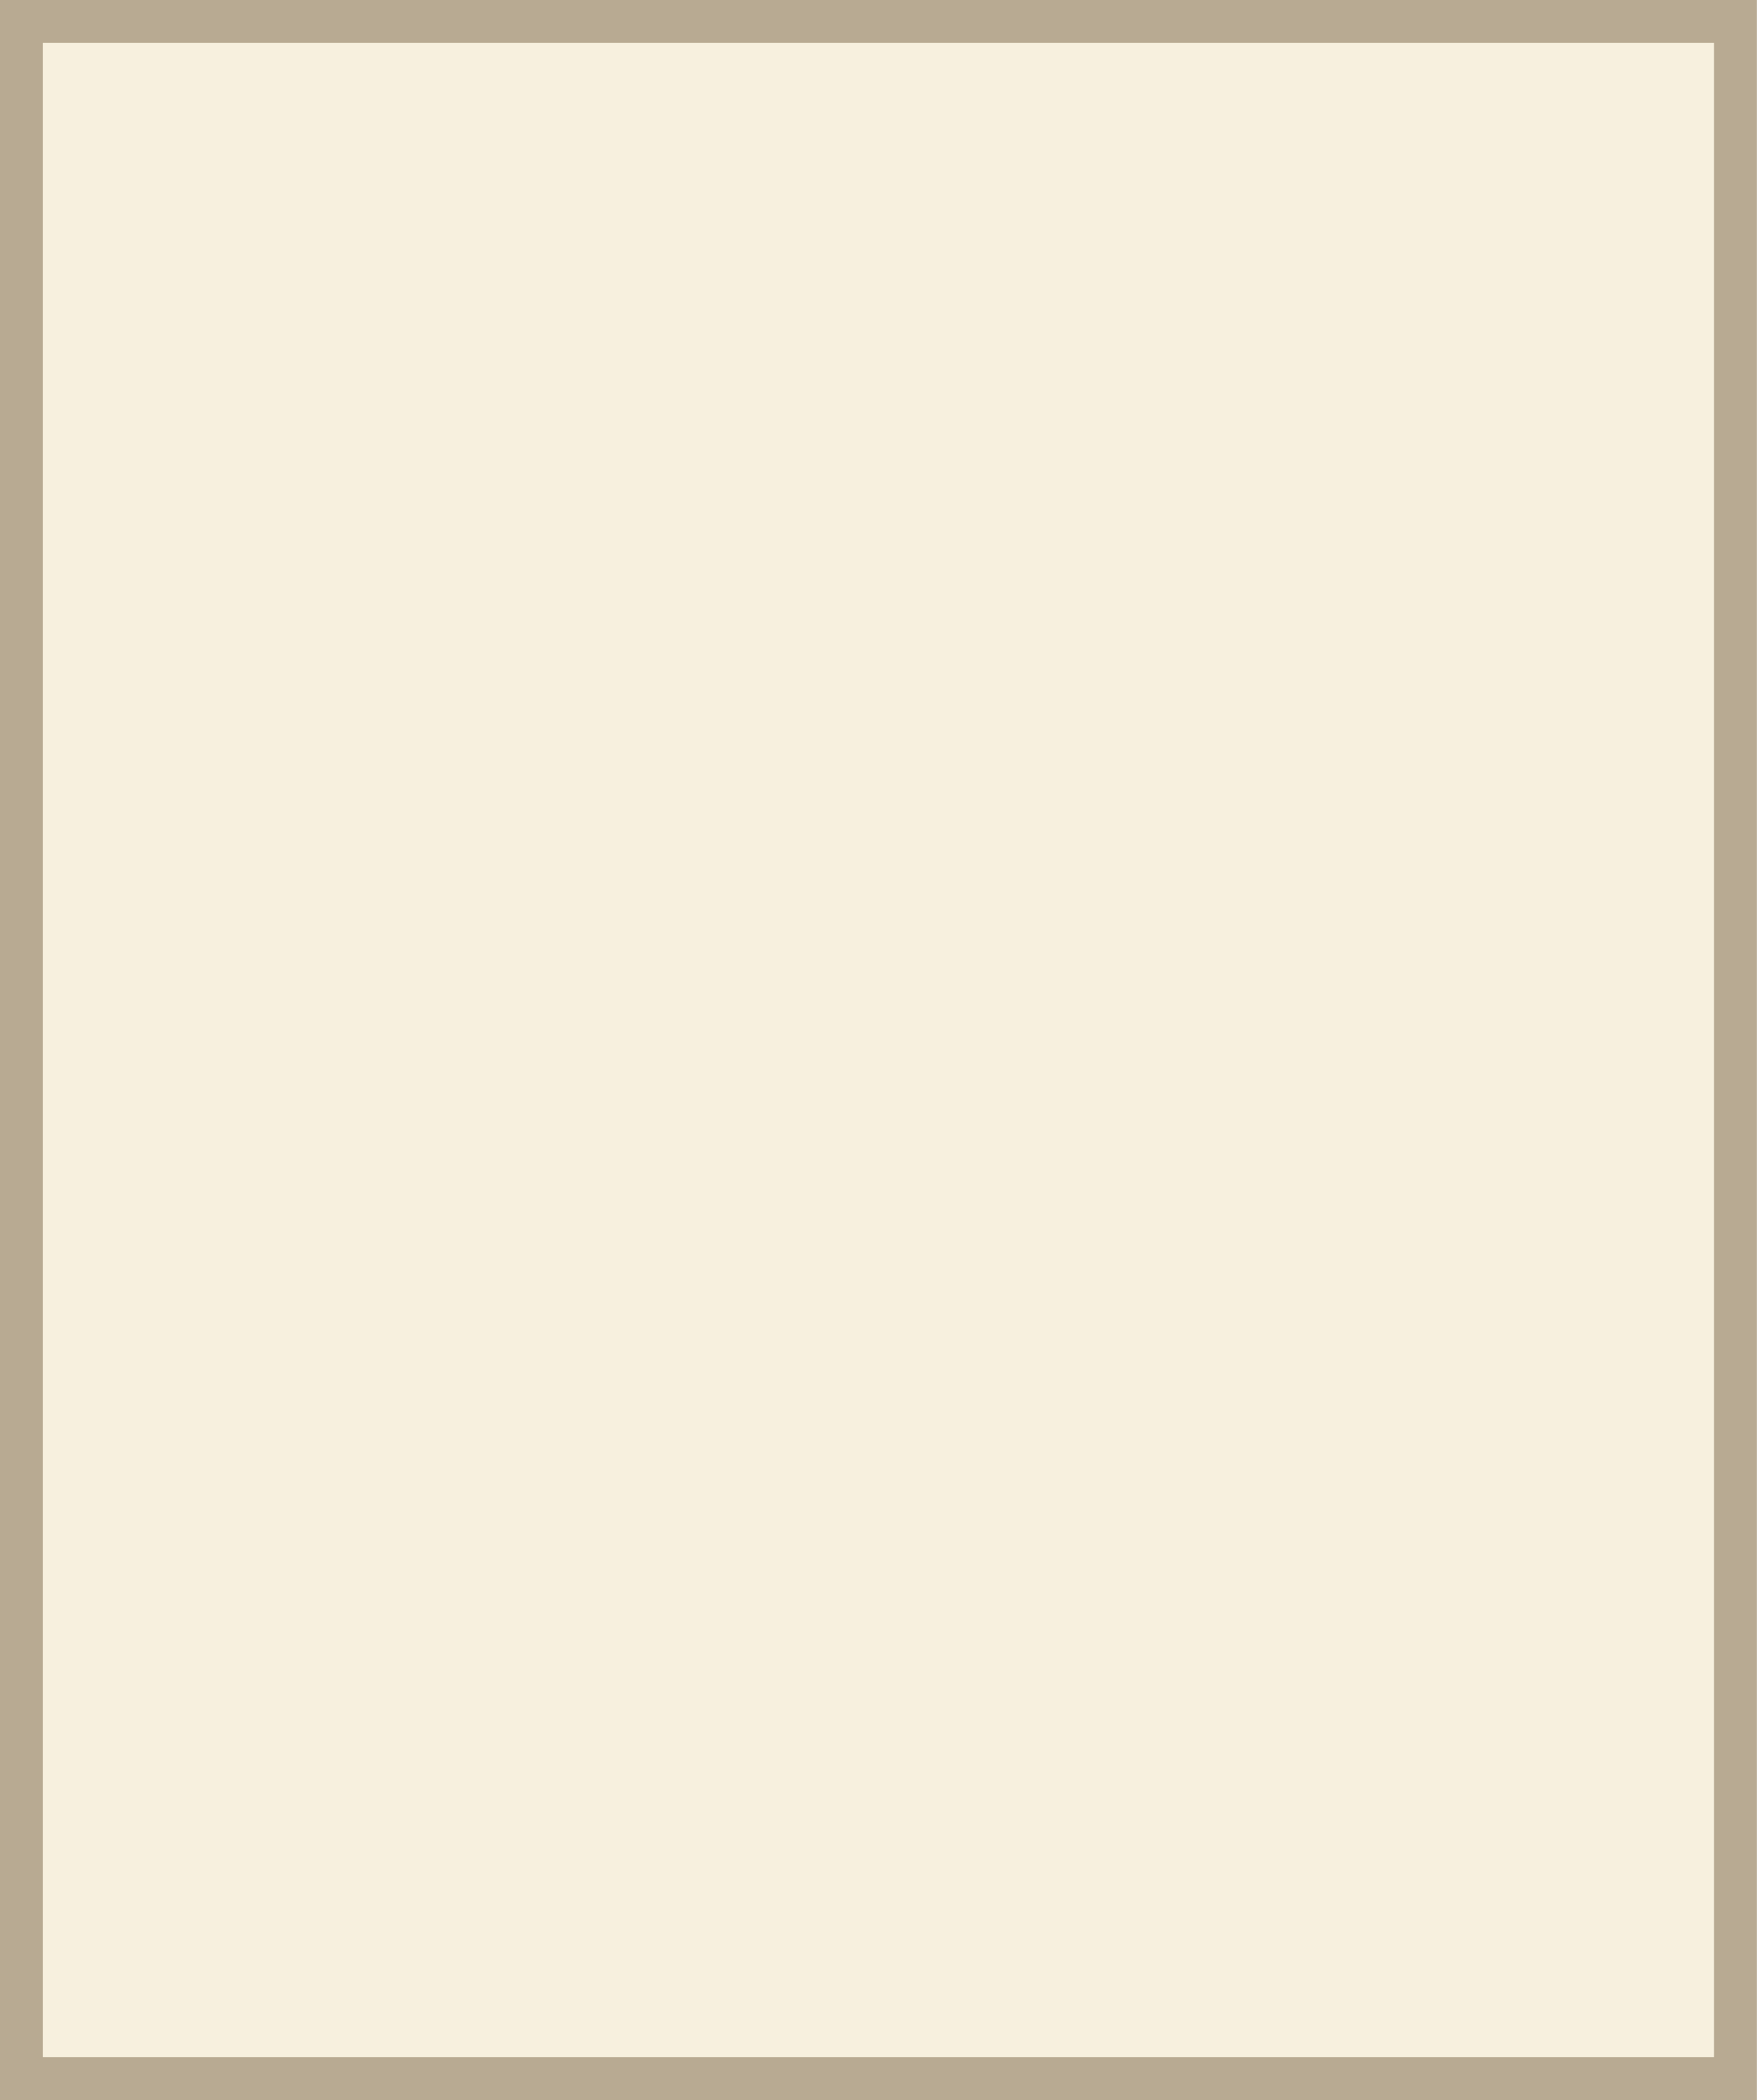
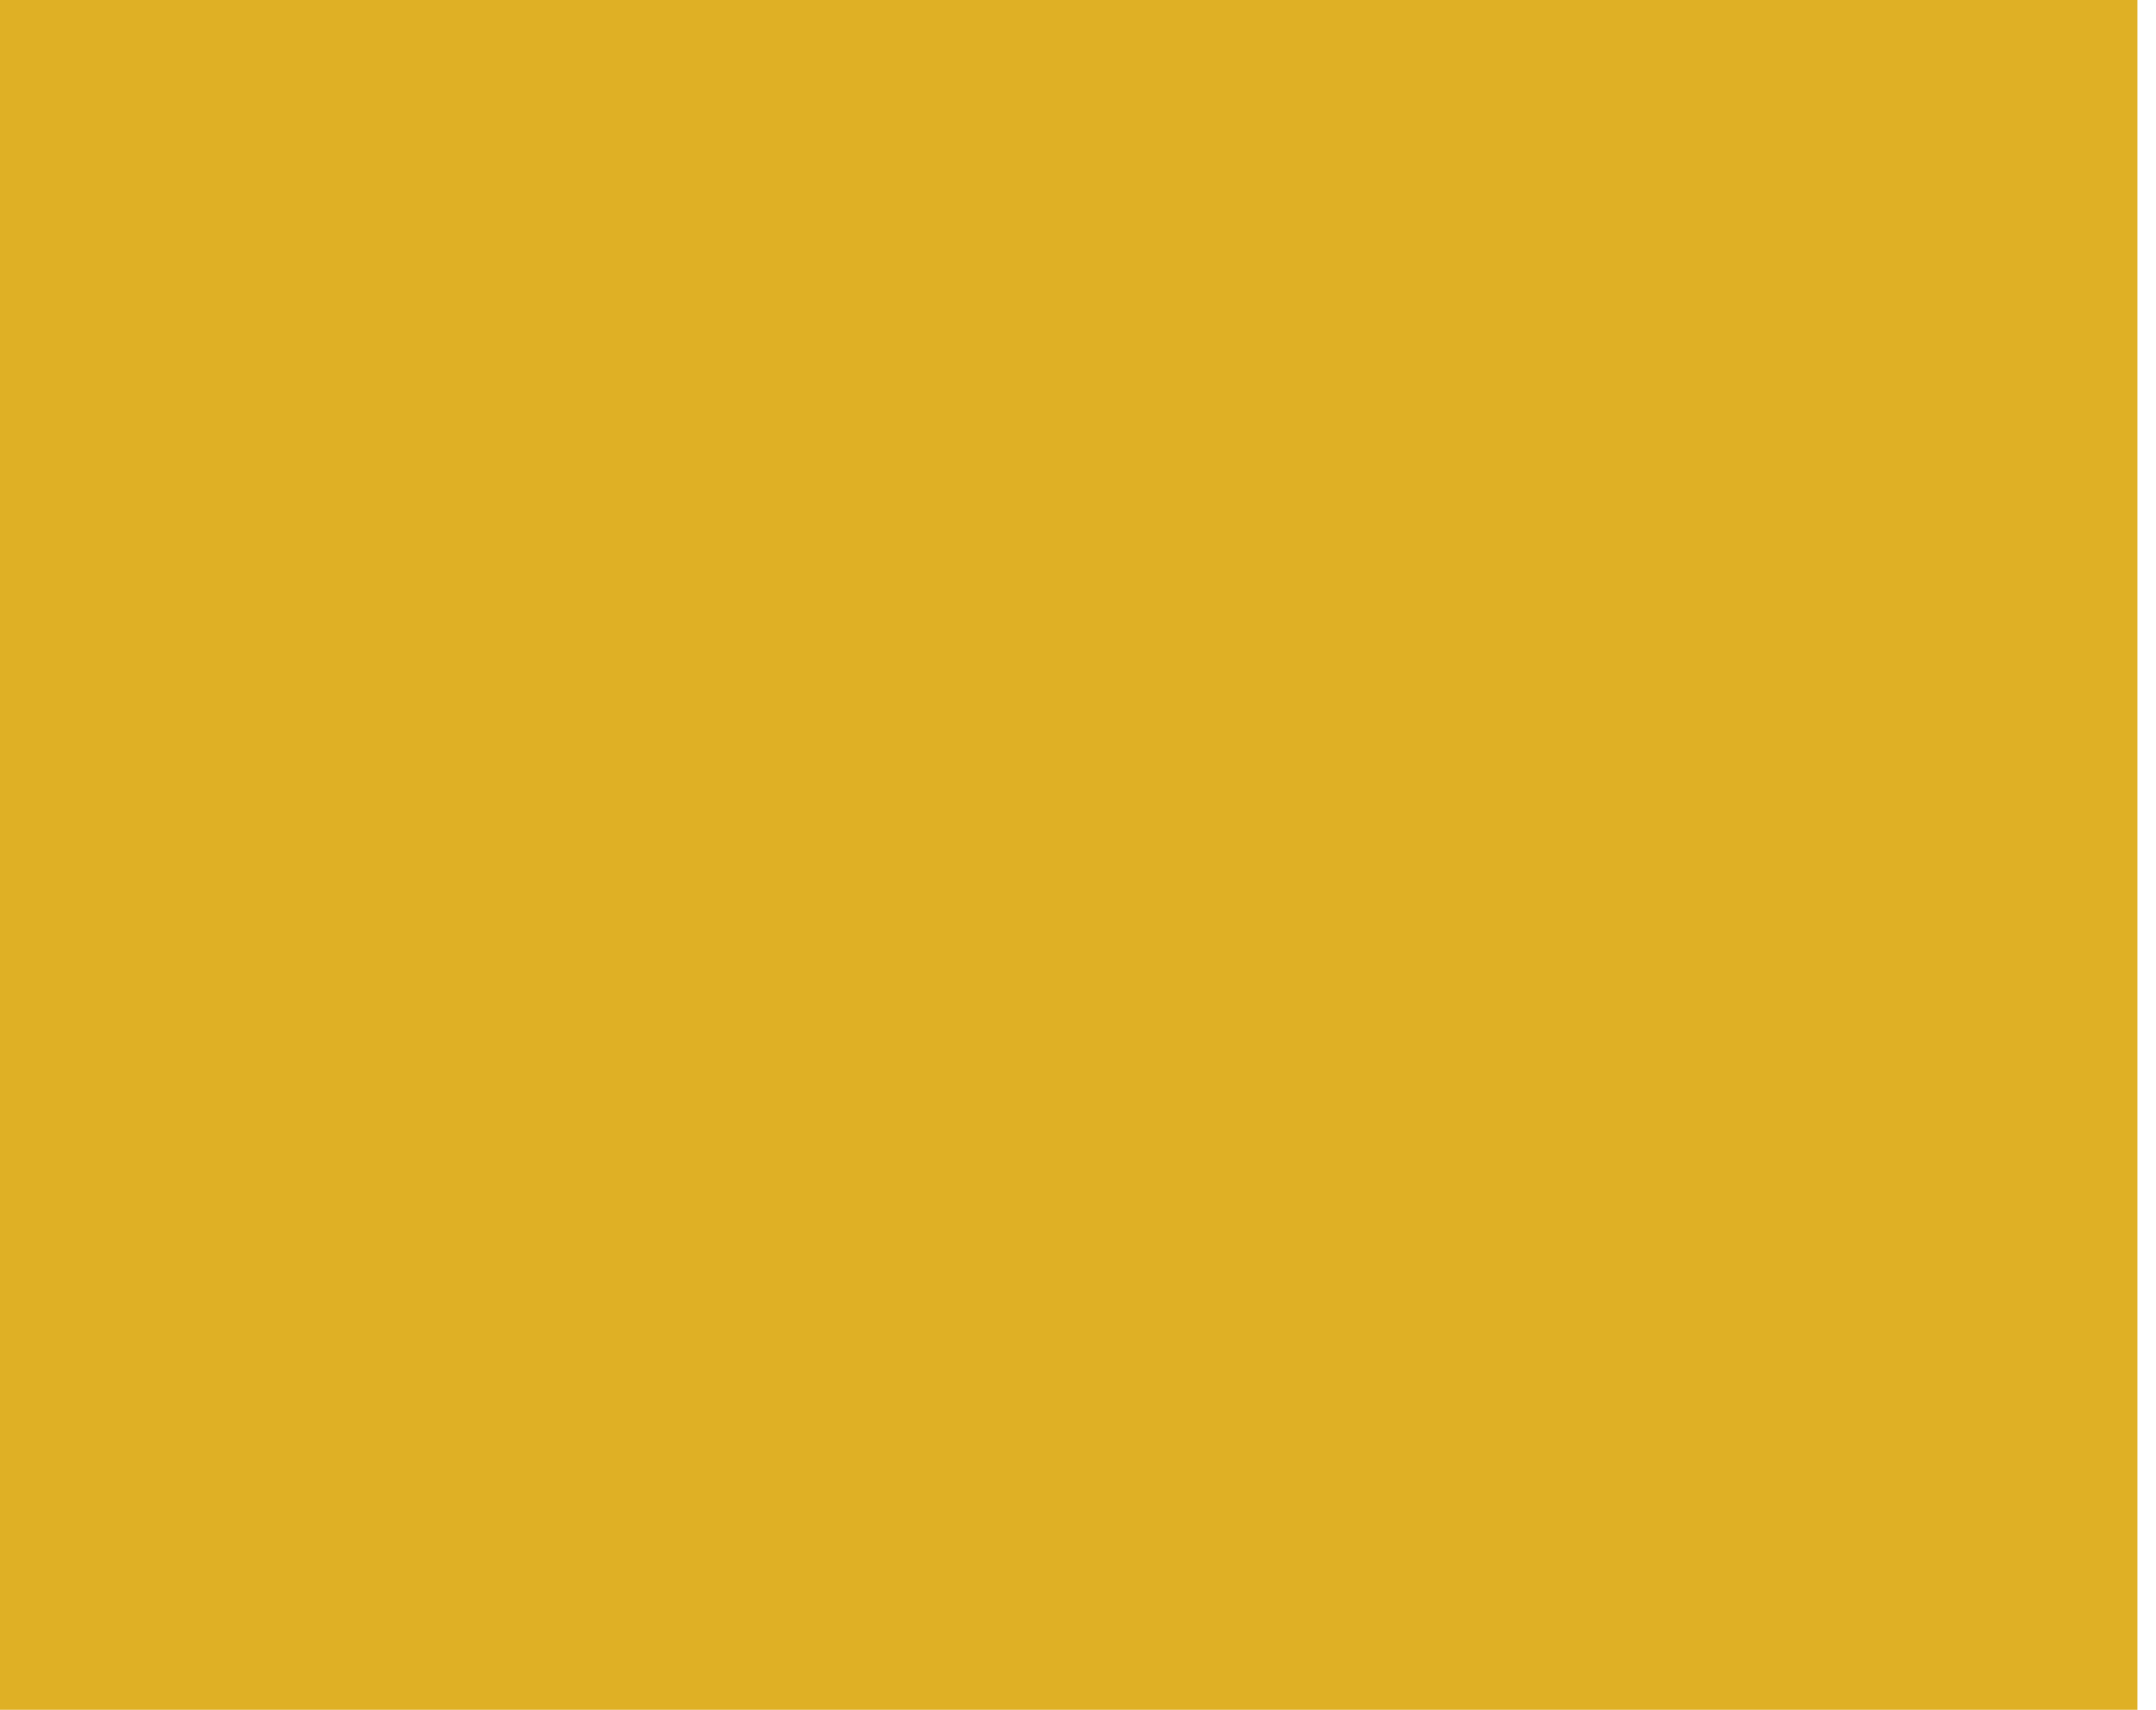
- <svg xmlns="http://www.w3.org/2000/svg" width="41" height="49" viewBox="0 0 41 49" fill="none">
-   <path d="M0.5 0.5H40.5V48.5H0.5V0.5Z" fill="#F7F0DE" stroke="#B8AA92" />
+ <svg xmlns="http://www.w3.org/2000/svg" width="29" height="23" viewBox="0 0 29 23" fill="none">
+   <path d="M28.75 0H0V23H28.75V0Z" fill="#DFB025" />
</svg>
